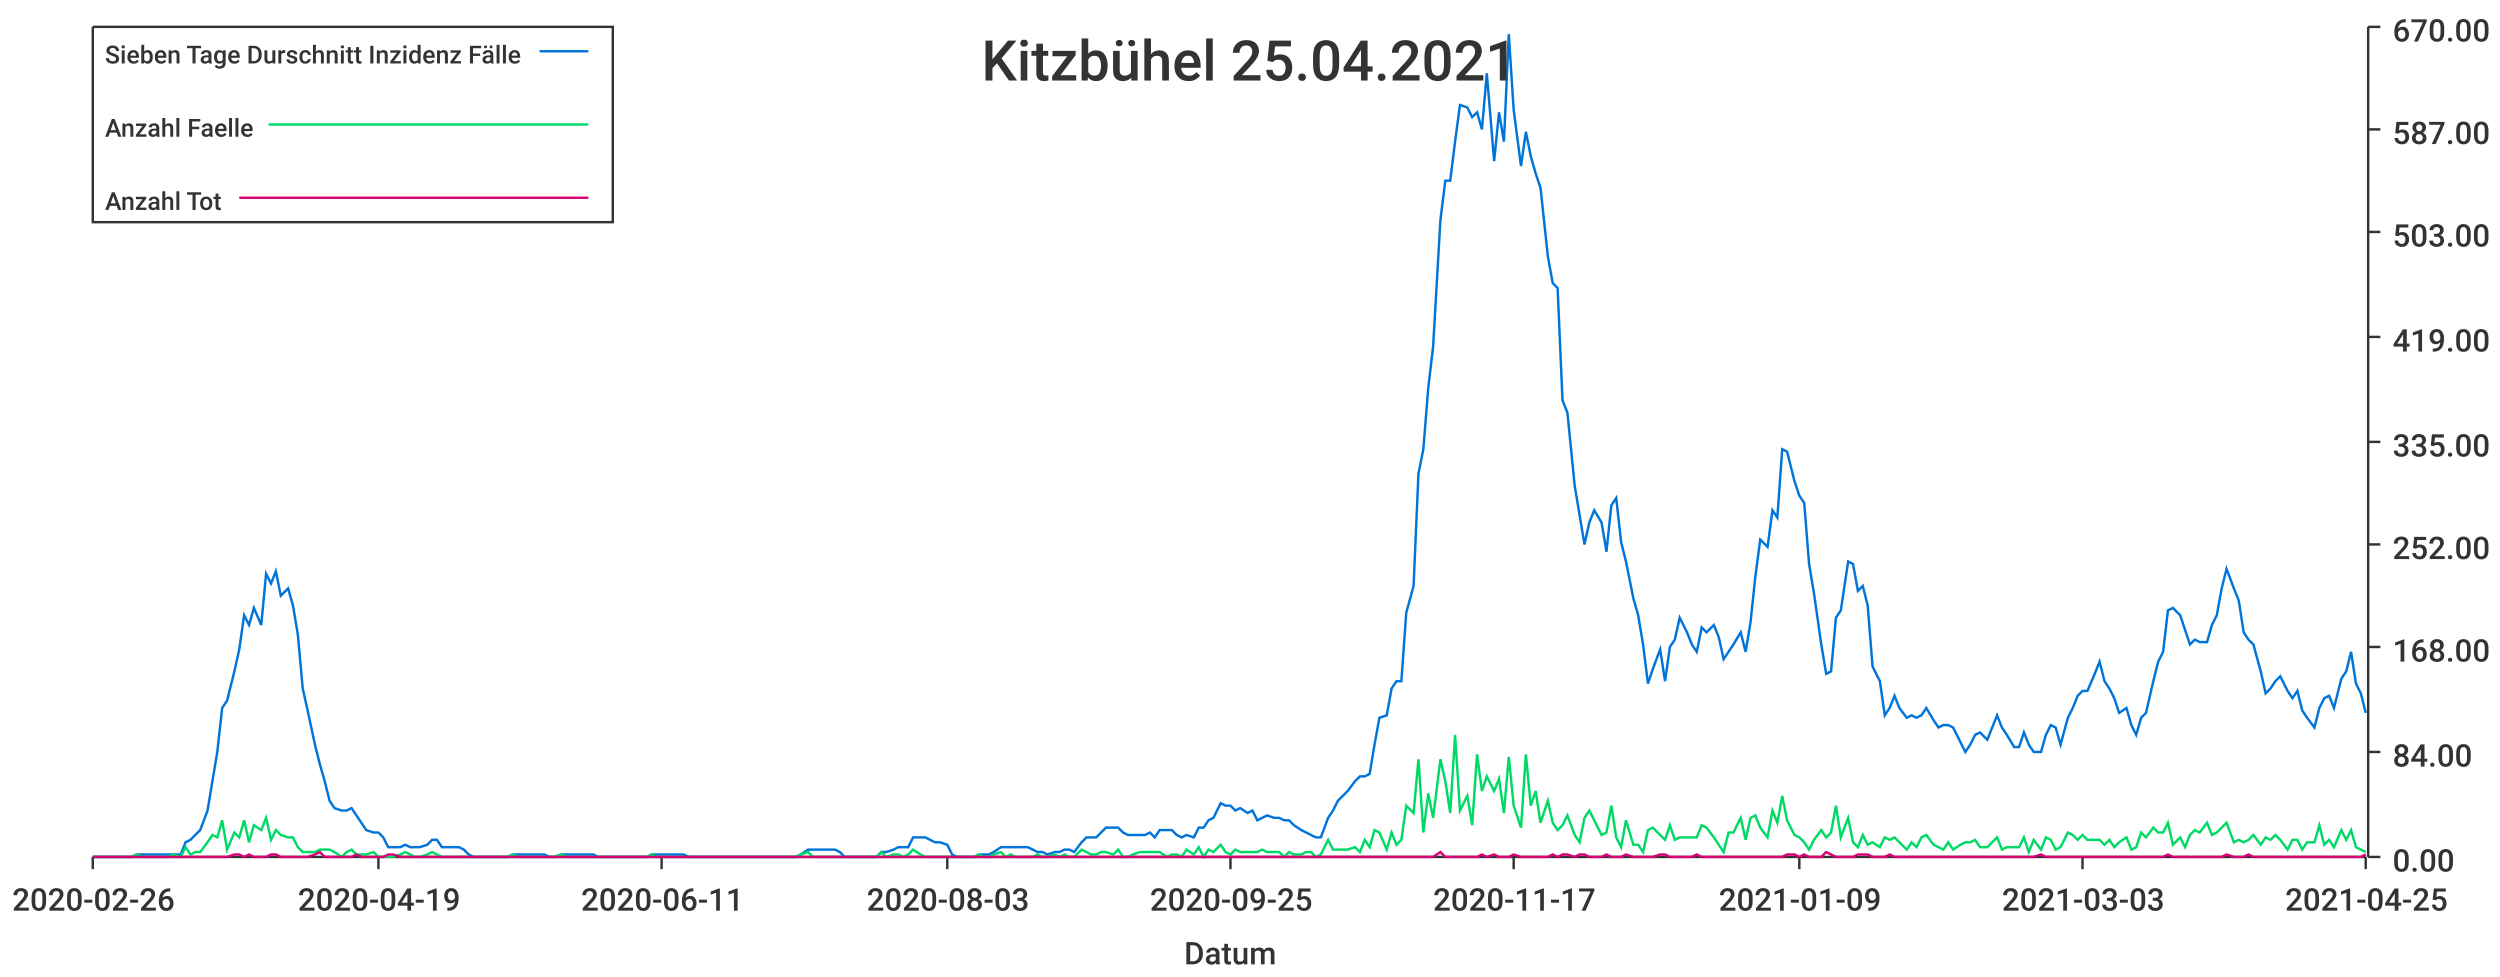
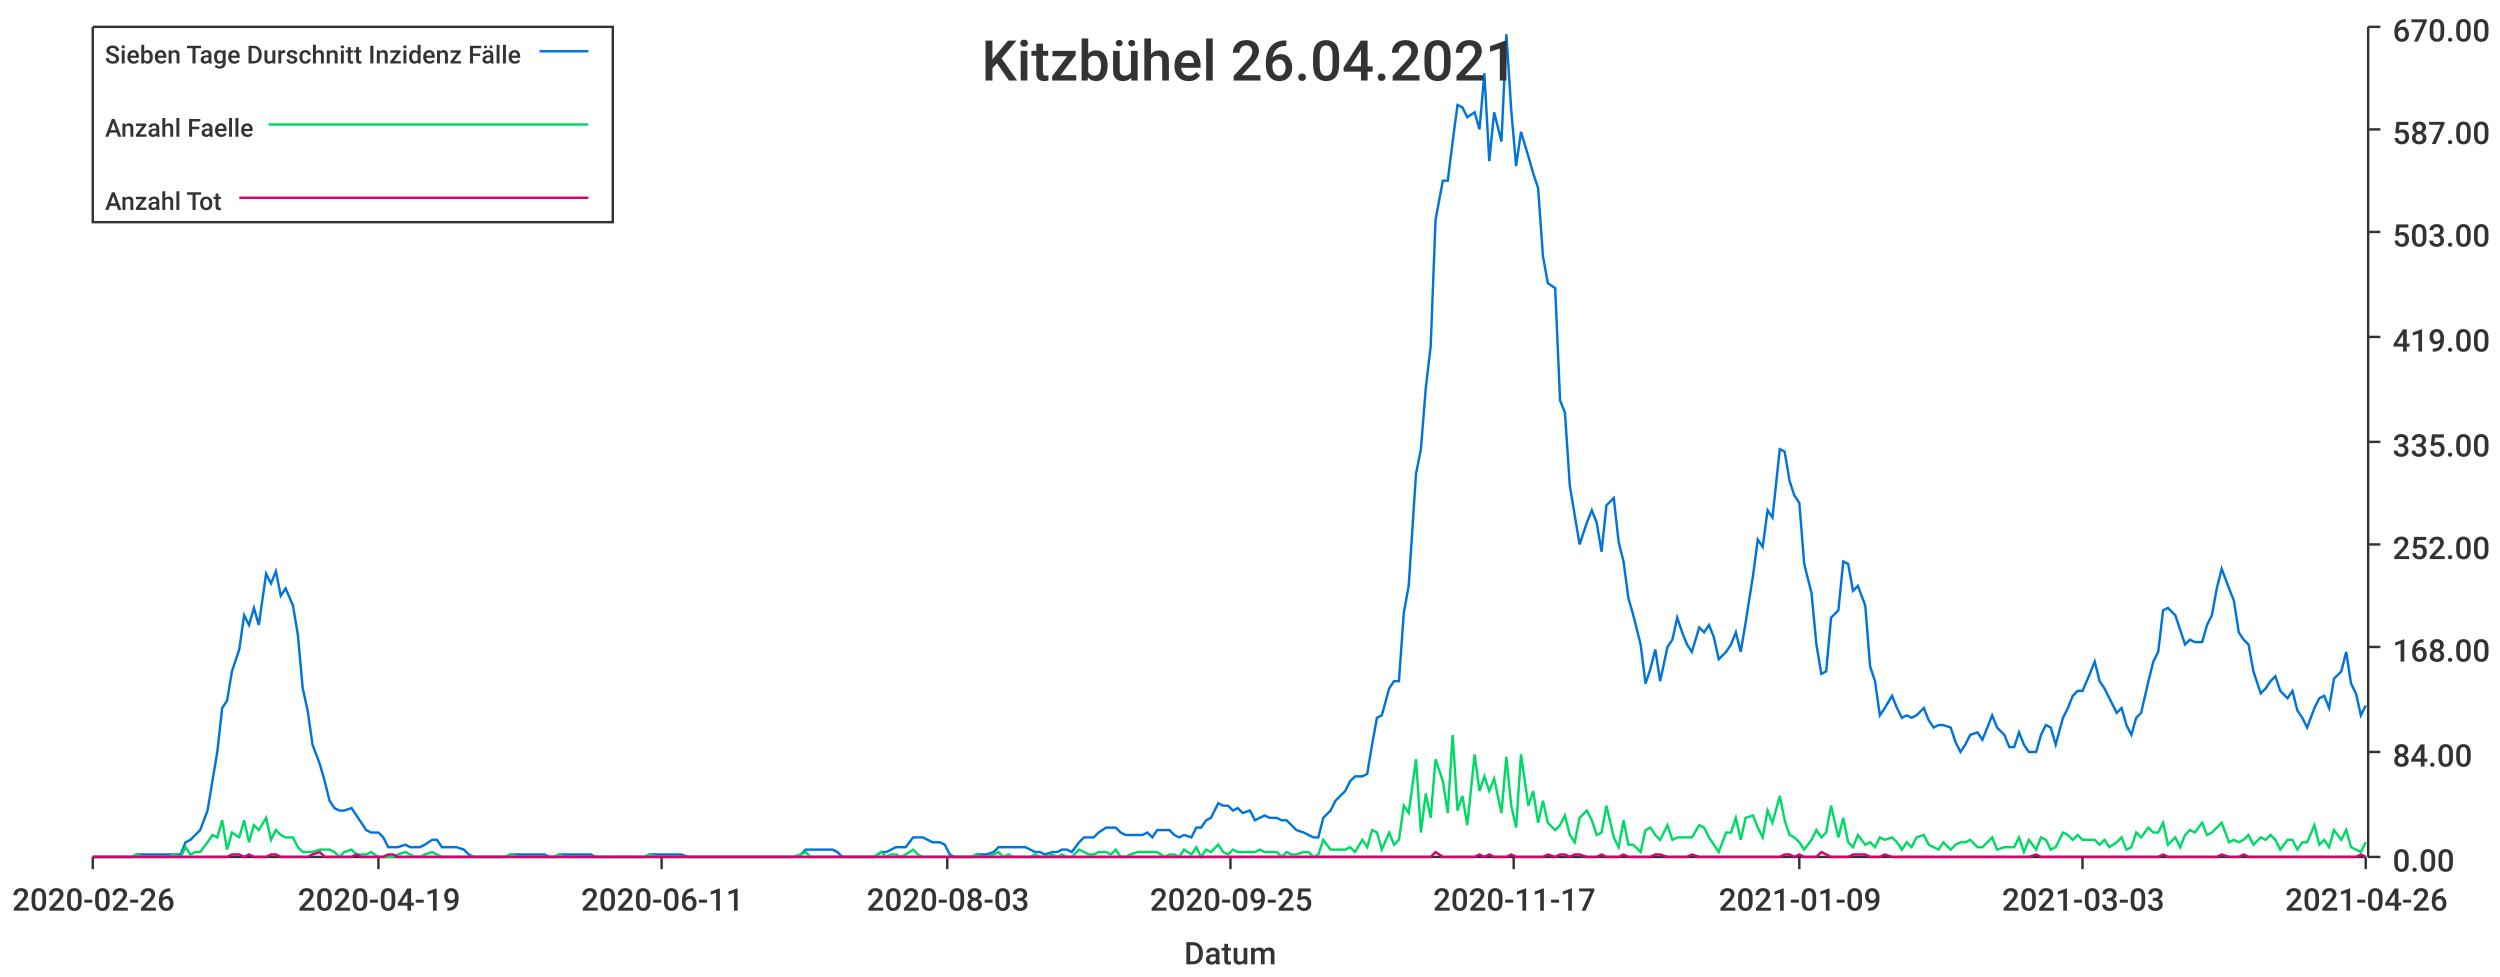
<svg xmlns="http://www.w3.org/2000/svg" width="1024" height="400">\n<path d="M 0 0 L 1024 0 L 1024 400 L 0 400 L 0 0" style="stroke-width:0;stroke:rgba(255,255,255,1.0);fill:rgba(255,255,255,1.0)" />
  <path d="M 38 11 L 969 11 L 969 351 L 38 351 L 38 11" style="stroke-width:0;stroke:rgba(255,255,255,1.0);fill:rgba(255,255,255,1.0)" />
  <path d="M 38 351 L 969 351" style="stroke-width:1;stroke:rgba(51,51,51,1.0);fill:none" />
  <path d="M 38 351 L 38 356" style="stroke-width:1;stroke:rgba(51,51,51,1.0);fill:none" />
  <text x="5" y="373" style="stroke-width:0;stroke:none;fill:rgba(51,51,51,1.0);font-size:12.8px;font-family:'Roboto Medium',sans-serif">2020-02-26</text>
  <path d="M 155 351 L 155 356" style="stroke-width:1;stroke:rgba(51,51,51,1.0);fill:none" />
  <text x="122" y="373" style="stroke-width:0;stroke:none;fill:rgba(51,51,51,1.0);font-size:12.8px;font-family:'Roboto Medium',sans-serif">2020-04-19</text>
  <path d="M 271 351 L 271 356" style="stroke-width:1;stroke:rgba(51,51,51,1.0);fill:none" />
  <text x="238" y="373" style="stroke-width:0;stroke:none;fill:rgba(51,51,51,1.0);font-size:12.8px;font-family:'Roboto Medium',sans-serif">2020-06-11</text>
  <path d="M 388 351 L 388 356" style="stroke-width:1;stroke:rgba(51,51,51,1.0);fill:none" />
  <text x="355" y="373" style="stroke-width:0;stroke:none;fill:rgba(51,51,51,1.0);font-size:12.8px;font-family:'Roboto Medium',sans-serif">2020-08-03</text>
  <path d="M 504 351 L 504 356" style="stroke-width:1;stroke:rgba(51,51,51,1.0);fill:none" />
  <text x="471" y="373" style="stroke-width:0;stroke:none;fill:rgba(51,51,51,1.0);font-size:12.8px;font-family:'Roboto Medium',sans-serif">2020-09-25</text>
  <path d="M 620 351 L 620 356" style="stroke-width:1;stroke:rgba(51,51,51,1.0);fill:none" />
  <text x="587" y="373" style="stroke-width:0;stroke:none;fill:rgba(51,51,51,1.0);font-size:12.8px;font-family:'Roboto Medium',sans-serif">2020-11-17</text>
  <path d="M 737 351 L 737 356" style="stroke-width:1;stroke:rgba(51,51,51,1.0);fill:none" />
  <text x="704" y="373" style="stroke-width:0;stroke:none;fill:rgba(51,51,51,1.0);font-size:12.8px;font-family:'Roboto Medium',sans-serif">2021-01-09</text>
  <path d="M 853 351 L 853 356" style="stroke-width:1;stroke:rgba(51,51,51,1.0);fill:none" />
  <text x="820" y="373" style="stroke-width:0;stroke:none;fill:rgba(51,51,51,1.0);font-size:12.8px;font-family:'Roboto Medium',sans-serif">2021-03-03</text>
  <path d="M 969 351 L 969 356" style="stroke-width:1;stroke:rgba(51,51,51,1.0);fill:none" />
-   <text x="936" y="373" style="stroke-width:0;stroke:none;fill:rgba(51,51,51,1.0);font-size:12.8px;font-family:'Roboto Medium',sans-serif">2021-04-25</text>
+   <text x="936" y="373" style="stroke-width:0;stroke:none;fill:rgba(51,51,51,1.0);font-size:12.8px;font-family:'Roboto Medium',sans-serif">2021-04-26</text>
  <text x="485" y="395" style="stroke-width:0;stroke:none;fill:rgba(51,51,51,1.0);font-size:12.8px;font-family:'Roboto Medium',sans-serif">Datum</text>
  <path d="M 970 351 L 970 11" style="stroke-width:1;stroke:rgba(51,51,51,1.0);fill:none" />
  <path d="M 970 351 L 975 351" style="stroke-width:1;stroke:rgba(51,51,51,1.0);fill:none" />
  <text x="980" y="357" style="stroke-width:0;stroke:none;fill:rgba(51,51,51,1.0);font-size:12.8px;font-family:'Roboto Medium',sans-serif">0.00</text>
  <path d="M 970 308 L 975 308" style="stroke-width:1;stroke:rgba(51,51,51,1.0);fill:none" />
  <text x="980" y="314" style="stroke-width:0;stroke:none;fill:rgba(51,51,51,1.0);font-size:12.8px;font-family:'Roboto Medium',sans-serif">84.00</text>
  <path d="M 970 265 L 975 265" style="stroke-width:1;stroke:rgba(51,51,51,1.0);fill:none" />
  <text x="980" y="271" style="stroke-width:0;stroke:none;fill:rgba(51,51,51,1.0);font-size:12.8px;font-family:'Roboto Medium',sans-serif">168.00</text>
  <path d="M 970 223 L 975 223" style="stroke-width:1;stroke:rgba(51,51,51,1.0);fill:none" />
  <text x="980" y="229" style="stroke-width:0;stroke:none;fill:rgba(51,51,51,1.0);font-size:12.8px;font-family:'Roboto Medium',sans-serif">252.00</text>
  <path d="M 970 181 L 975 181" style="stroke-width:1;stroke:rgba(51,51,51,1.0);fill:none" />
  <text x="980" y="187" style="stroke-width:0;stroke:none;fill:rgba(51,51,51,1.0);font-size:12.8px;font-family:'Roboto Medium',sans-serif">335.00</text>
  <path d="M 970 138 L 975 138" style="stroke-width:1;stroke:rgba(51,51,51,1.0);fill:none" />
  <text x="980" y="144" style="stroke-width:0;stroke:none;fill:rgba(51,51,51,1.0);font-size:12.8px;font-family:'Roboto Medium',sans-serif">419.00</text>
  <path d="M 970 95 L 975 95" style="stroke-width:1;stroke:rgba(51,51,51,1.0);fill:none" />
  <text x="980" y="101" style="stroke-width:0;stroke:none;fill:rgba(51,51,51,1.0);font-size:12.8px;font-family:'Roboto Medium',sans-serif">503.00</text>
  <path d="M 970 53 L 975 53" style="stroke-width:1;stroke:rgba(51,51,51,1.0);fill:none" />
  <text x="980" y="59" style="stroke-width:0;stroke:none;fill:rgba(51,51,51,1.0);font-size:12.8px;font-family:'Roboto Medium',sans-serif">587.00</text>
  <path d="M 970 11 L 975 11" style="stroke-width:1;stroke:rgba(51,51,51,1.0);fill:none" />
  <text x="980" y="17" style="stroke-width:0;stroke:none;fill:rgba(51,51,51,1.0);font-size:12.8px;font-family:'Roboto Medium',sans-serif">670.00</text>
-   <path d="M 38 351 L 41 351 L 43 351 L 45 351 L 47 351 L 49 351 L 52 351 L 54 351 L 56 350 L 58 350 L 60 350 L 63 350 L 65 350 L 67 350 L 69 350 L 71 350 L 74 350 L 76 345 L 78 344 L 80 342 L 82 340 L 85 332 L 87 320 L 89 308 L 91 290 L 93 287 L 96 275 L 98 266 L 100 252 L 102 256 L 104 249 L 107 256 L 109 235 L 111 239 L 113 234 L 115 244 L 118 241 L 120 248 L 122 260 L 124 282 L 126 291 L 129 305 L 131 313 L 133 320 L 135 328 L 137 331 L 140 332 L 142 332 L 144 331 L 146 334 L 148 337 L 150 340 L 153 341 L 155 341 L 157 343 L 159 347 L 161 347 L 164 347 L 166 346 L 168 347 L 170 347 L 172 347 L 175 346 L 177 344 L 179 344 L 181 347 L 183 347 L 186 347 L 188 347 L 190 348 L 192 350 L 194 351 L 197 351 L 199 351 L 201 351 L 203 351 L 205 351 L 208 351 L 210 350 L 212 350 L 214 350 L 216 350 L 219 350 L 221 350 L 223 350 L 225 351 L 227 351 L 230 350 L 232 350 L 234 350 L 236 350 L 238 350 L 241 350 L 243 350 L 245 351 L 247 351 L 249 351 L 251 351 L 254 351 L 256 351 L 258 351 L 260 351 L 262 351 L 265 351 L 267 350 L 269 350 L 271 350 L 273 350 L 276 350 L 278 350 L 280 350 L 282 351 L 284 351 L 287 351 L 289 351 L 291 351 L 293 351 L 295 351 L 298 351 L 300 351 L 302 351 L 304 351 L 306 351 L 309 351 L 311 351 L 313 351 L 315 351 L 317 351 L 320 351 L 322 351 L 324 351 L 326 351 L 328 350 L 331 348 L 333 348 L 335 348 L 337 348 L 339 348 L 342 348 L 344 349 L 346 351 L 348 351 L 350 351 L 352 351 L 355 351 L 357 351 L 359 351 L 361 349 L 363 349 L 366 348 L 368 347 L 370 347 L 372 347 L 374 343 L 377 343 L 379 343 L 381 344 L 383 345 L 385 345 L 388 346 L 390 350 L 392 351 L 394 351 L 396 351 L 399 351 L 401 350 L 403 350 L 405 350 L 407 349 L 410 347 L 412 347 L 414 347 L 416 347 L 418 347 L 421 347 L 423 348 L 425 349 L 427 349 L 429 350 L 432 349 L 434 349 L 436 348 L 438 348 L 440 349 L 443 345 L 445 343 L 447 343 L 449 343 L 451 341 L 453 339 L 456 339 L 458 339 L 460 341 L 462 342 L 464 342 L 467 342 L 469 342 L 471 341 L 473 343 L 475 340 L 478 340 L 480 340 L 482 342 L 484 343 L 486 342 L 489 343 L 491 339 L 493 339 L 495 336 L 497 335 L 500 329 L 502 330 L 504 330 L 506 332 L 508 331 L 511 333 L 513 332 L 515 336 L 517 335 L 519 334 L 522 335 L 524 335 L 526 336 L 528 336 L 530 338 L 533 340 L 535 341 L 537 342 L 539 343 L 541 343 L 544 335 L 546 332 L 548 328 L 550 326 L 552 324 L 555 320 L 557 318 L 559 318 L 561 317 L 563 305 L 565 294 L 568 293 L 570 282 L 572 279 L 574 279 L 576 251 L 579 240 L 581 194 L 583 184 L 585 159 L 587 142 L 590 90 L 592 74 L 594 74 L 596 58 L 598 43 L 601 44 L 603 48 L 605 46 L 607 53 L 609 30 L 612 66 L 614 46 L 616 58 L 618 14 L 620 45 L 623 68 L 625 54 L 627 64 L 629 71 L 631 77 L 634 105 L 636 116 L 638 118 L 640 164 L 642 169 L 645 199 L 647 211 L 649 223 L 651 214 L 653 209 L 656 214 L 658 226 L 660 207 L 662 204 L 664 222 L 666 230 L 669 245 L 671 252 L 673 264 L 675 280 L 677 274 L 680 266 L 682 279 L 684 265 L 686 262 L 688 253 L 691 259 L 693 264 L 695 267 L 697 257 L 699 259 L 702 256 L 704 261 L 706 270 L 708 267 L 710 264 L 713 259 L 715 267 L 717 255 L 719 236 L 721 221 L 724 224 L 726 209 L 728 212 L 730 184 L 732 185 L 735 197 L 737 203 L 739 206 L 741 231 L 743 243 L 746 264 L 748 276 L 750 275 L 752 253 L 754 250 L 757 230 L 759 231 L 761 242 L 763 240 L 765 248 L 767 273 L 770 279 L 772 293 L 774 290 L 776 285 L 778 290 L 781 294 L 783 293 L 785 294 L 787 293 L 789 290 L 792 295 L 794 298 L 796 297 L 798 297 L 800 298 L 803 304 L 805 308 L 807 305 L 809 301 L 811 300 L 814 303 L 816 298 L 818 293 L 820 298 L 822 301 L 825 306 L 827 306 L 829 300 L 831 305 L 833 308 L 836 308 L 838 301 L 840 297 L 842 298 L 844 305 L 847 294 L 849 290 L 851 285 L 853 283 L 855 283 L 858 276 L 860 271 L 862 279 L 864 282 L 866 286 L 868 292 L 871 290 L 873 297 L 875 301 L 877 294 L 879 292 L 882 279 L 884 271 L 886 267 L 888 250 L 890 249 L 893 252 L 895 258 L 897 264 L 899 262 L 901 263 L 904 263 L 906 256 L 908 252 L 910 241 L 912 233 L 915 241 L 917 246 L 919 259 L 921 262 L 923 264 L 926 275 L 928 284 L 930 282 L 932 279 L 934 277 L 937 283 L 939 286 L 941 283 L 943 291 L 945 294 L 948 298 L 950 290 L 952 286 L 954 285 L 956 290 L 959 278 L 961 275 L 963 267 L 965 280 L 967 284 L 969 292" style="stroke-width:1;stroke:rgba(0,116,217,1.0);fill:none" />
-   <path d="M 38 351 L 41 351 L 43 351 L 45 351 L 47 351 L 49 351 L 52 351 L 54 351 L 56 350 L 58 351 L 60 351 L 63 351 L 65 351 L 67 351 L 69 351 L 71 350 L 74 351 L 76 347 L 78 350 L 80 349 L 82 349 L 85 345 L 87 342 L 89 343 L 91 336 L 93 348 L 96 341 L 98 343 L 100 336 L 102 345 L 104 338 L 107 340 L 109 335 L 111 344 L 113 340 L 115 342 L 118 343 L 120 343 L 122 347 L 124 349 L 126 349 L 129 349 L 131 348 L 133 348 L 135 348 L 137 349 L 140 351 L 142 349 L 144 348 L 146 350 L 148 350 L 150 350 L 153 349 L 155 351 L 157 351 L 159 351 L 161 351 L 164 350 L 166 349 L 168 350 L 170 351 L 172 351 L 175 350 L 177 349 L 179 350 L 181 351 L 183 351 L 186 351 L 188 351 L 190 351 L 192 351 L 194 351 L 197 351 L 199 351 L 201 351 L 203 351 L 205 351 L 208 351 L 210 350 L 212 351 L 214 351 L 216 351 L 219 351 L 221 351 L 223 351 L 225 351 L 227 351 L 230 350 L 232 351 L 234 351 L 236 351 L 238 351 L 241 351 L 243 351 L 245 351 L 247 351 L 249 351 L 251 351 L 254 351 L 256 351 L 258 351 L 260 351 L 262 351 L 265 351 L 267 350 L 269 351 L 271 351 L 273 351 L 276 351 L 278 351 L 280 351 L 282 351 L 284 351 L 287 351 L 289 351 L 291 351 L 293 351 L 295 351 L 298 351 L 300 351 L 302 351 L 304 351 L 306 351 L 309 351 L 311 351 L 313 351 L 315 351 L 317 351 L 320 351 L 322 351 L 324 351 L 326 351 L 328 350 L 331 349 L 333 351 L 335 351 L 337 351 L 339 351 L 342 351 L 344 351 L 346 351 L 348 351 L 350 351 L 352 351 L 355 351 L 357 351 L 359 351 L 361 349 L 363 351 L 366 350 L 368 350 L 370 351 L 372 350 L 374 348 L 377 350 L 379 351 L 381 351 L 383 351 L 385 351 L 388 351 L 390 351 L 392 351 L 394 351 L 396 351 L 399 351 L 401 350 L 403 351 L 405 351 L 407 350 L 410 349 L 412 351 L 414 350 L 416 351 L 418 351 L 421 351 L 423 351 L 425 350 L 427 351 L 429 351 L 432 350 L 434 351 L 436 350 L 438 351 L 440 351 L 443 348 L 445 349 L 447 350 L 449 350 L 451 349 L 453 349 L 456 350 L 458 348 L 460 351 L 462 351 L 464 350 L 467 349 L 469 349 L 471 349 L 473 349 L 475 349 L 478 351 L 480 350 L 482 350 L 484 351 L 486 348 L 489 350 L 491 347 L 493 351 L 495 348 L 497 349 L 500 346 L 502 349 L 504 350 L 506 348 L 508 349 L 511 349 L 513 349 L 515 349 L 517 348 L 519 349 L 522 349 L 524 349 L 526 351 L 528 349 L 530 350 L 533 350 L 535 349 L 537 349 L 539 351 L 541 350 L 544 344 L 546 348 L 548 348 L 550 348 L 552 348 L 555 347 L 557 349 L 559 344 L 561 347 L 563 340 L 565 341 L 568 348 L 570 341 L 572 346 L 574 344 L 576 330 L 579 333 L 581 311 L 583 341 L 585 325 L 587 335 L 590 311 L 592 320 L 594 333 L 596 301 L 598 332 L 601 326 L 603 338 L 605 309 L 607 324 L 609 318 L 612 324 L 614 319 L 616 333 L 618 310 L 620 330 L 623 339 L 625 309 L 627 330 L 629 324 L 631 337 L 634 328 L 636 337 L 638 340 L 640 338 L 642 334 L 645 342 L 647 345 L 649 335 L 651 332 L 653 336 L 656 342 L 658 341 L 660 330 L 662 343 L 664 347 L 666 336 L 669 346 L 671 346 L 673 349 L 675 340 L 677 339 L 680 342 L 682 344 L 684 338 L 686 344 L 688 343 L 691 343 L 693 343 L 695 343 L 697 338 L 699 339 L 702 343 L 704 346 L 706 349 L 708 341 L 710 341 L 713 335 L 715 344 L 717 335 L 719 334 L 721 339 L 724 343 L 726 332 L 728 337 L 730 326 L 732 336 L 735 342 L 737 343 L 739 345 L 741 348 L 743 344 L 746 340 L 748 343 L 750 341 L 752 330 L 754 343 L 757 335 L 759 345 L 761 347 L 763 342 L 765 346 L 767 345 L 770 347 L 772 343 L 774 344 L 776 343 L 778 345 L 781 348 L 783 345 L 785 347 L 787 343 L 789 342 L 792 346 L 794 347 L 796 348 L 798 345 L 800 348 L 803 346 L 805 345 L 807 345 L 809 344 L 811 347 L 814 347 L 816 345 L 818 343 L 820 348 L 822 347 L 825 347 L 827 347 L 829 343 L 831 349 L 833 344 L 836 348 L 838 343 L 840 344 L 842 348 L 844 347 L 847 341 L 849 342 L 851 344 L 853 342 L 855 344 L 858 344 L 860 344 L 862 346 L 864 344 L 866 347 L 868 345 L 871 343 L 873 348 L 875 347 L 877 341 L 879 343 L 882 339 L 884 341 L 886 341 L 888 337 L 890 346 L 893 343 L 895 347 L 897 342 L 899 340 L 901 341 L 904 337 L 906 342 L 908 341 L 910 339 L 912 337 L 915 345 L 917 344 L 919 345 L 921 344 L 923 342 L 926 346 L 928 343 L 930 344 L 932 342 L 934 344 L 937 348 L 939 344 L 941 344 L 943 348 L 945 345 L 948 345 L 950 338 L 952 346 L 954 344 L 956 347 L 959 340 L 961 344 L 963 340 L 965 347 L 967 348 L 969 349" style="stroke-width:1;stroke:rgba(0,217,101,1.0);fill:none" />
-   <path d="M 38 351 L 41 351 L 43 351 L 45 351 L 47 351 L 49 351 L 52 351 L 54 351 L 56 351 L 58 351 L 60 351 L 63 351 L 65 351 L 67 351 L 69 351 L 71 351 L 74 351 L 76 351 L 78 351 L 80 351 L 82 351 L 85 351 L 87 351 L 89 351 L 91 351 L 93 351 L 96 350 L 98 350 L 100 351 L 102 350 L 104 351 L 107 351 L 109 351 L 111 350 L 113 350 L 115 351 L 118 351 L 120 351 L 122 351 L 124 351 L 126 351 L 129 350 L 131 349 L 133 351 L 135 351 L 137 351 L 140 351 L 142 351 L 144 351 L 146 350 L 148 351 L 150 351 L 153 351 L 155 351 L 157 351 L 159 350 L 161 350 L 164 351 L 166 351 L 168 351 L 170 351 L 172 351 L 175 351 L 177 351 L 179 351 L 181 351 L 183 351 L 186 351 L 188 351 L 190 351 L 192 351 L 194 351 L 197 351 L 199 351 L 201 351 L 203 351 L 205 351 L 208 351 L 210 351 L 212 351 L 214 351 L 216 351 L 219 351 L 221 351 L 223 351 L 225 351 L 227 351 L 230 351 L 232 351 L 234 351 L 236 351 L 238 351 L 241 351 L 243 351 L 245 351 L 247 351 L 249 351 L 251 351 L 254 351 L 256 351 L 258 351 L 260 351 L 262 351 L 265 351 L 267 351 L 269 351 L 271 351 L 273 351 L 276 351 L 278 351 L 280 351 L 282 351 L 284 351 L 287 351 L 289 351 L 291 351 L 293 351 L 295 351 L 298 351 L 300 351 L 302 351 L 304 351 L 306 351 L 309 351 L 311 351 L 313 351 L 315 351 L 317 351 L 320 351 L 322 351 L 324 351 L 326 351 L 328 351 L 331 351 L 333 351 L 335 351 L 337 351 L 339 351 L 342 351 L 344 351 L 346 351 L 348 351 L 350 351 L 352 351 L 355 351 L 357 351 L 359 351 L 361 351 L 363 351 L 366 351 L 368 351 L 370 351 L 372 351 L 374 351 L 377 351 L 379 351 L 381 351 L 383 351 L 385 351 L 388 351 L 390 351 L 392 351 L 394 351 L 396 351 L 399 351 L 401 351 L 403 351 L 405 351 L 407 351 L 410 351 L 412 351 L 414 351 L 416 351 L 418 351 L 421 351 L 423 351 L 425 351 L 427 351 L 429 351 L 432 351 L 434 351 L 436 351 L 438 351 L 440 351 L 443 351 L 445 351 L 447 351 L 449 351 L 451 351 L 453 351 L 456 351 L 458 351 L 460 351 L 462 351 L 464 351 L 467 351 L 469 351 L 471 351 L 473 351 L 475 351 L 478 351 L 480 351 L 482 351 L 484 351 L 486 351 L 489 351 L 491 351 L 493 351 L 495 351 L 497 351 L 500 351 L 502 351 L 504 351 L 506 351 L 508 351 L 511 351 L 513 351 L 515 351 L 517 351 L 519 351 L 522 351 L 524 351 L 526 351 L 528 351 L 530 351 L 533 351 L 535 351 L 537 351 L 539 351 L 541 351 L 544 351 L 546 351 L 548 351 L 550 351 L 552 351 L 555 351 L 557 351 L 559 351 L 561 351 L 563 351 L 565 351 L 568 351 L 570 351 L 572 351 L 574 351 L 576 351 L 579 351 L 581 351 L 583 351 L 585 351 L 587 351 L 590 349 L 592 351 L 594 351 L 596 351 L 598 351 L 601 351 L 603 351 L 605 351 L 607 350 L 609 351 L 612 350 L 614 351 L 616 351 L 618 351 L 620 350 L 623 351 L 625 351 L 627 351 L 629 351 L 631 351 L 634 351 L 636 350 L 638 351 L 640 350 L 642 350 L 645 351 L 647 350 L 649 350 L 651 351 L 653 351 L 656 351 L 658 350 L 660 351 L 662 351 L 664 351 L 666 350 L 669 351 L 671 351 L 673 351 L 675 351 L 677 351 L 680 350 L 682 350 L 684 351 L 686 351 L 688 351 L 691 351 L 693 351 L 695 350 L 697 351 L 699 351 L 702 351 L 704 351 L 706 351 L 708 351 L 710 351 L 713 351 L 715 351 L 717 351 L 719 351 L 721 351 L 724 351 L 726 351 L 728 351 L 730 351 L 732 350 L 735 350 L 737 351 L 739 350 L 741 351 L 743 351 L 746 351 L 748 349 L 750 350 L 752 351 L 754 351 L 757 351 L 759 351 L 761 350 L 763 350 L 765 350 L 767 351 L 770 351 L 772 351 L 774 350 L 776 351 L 778 351 L 781 351 L 783 351 L 785 351 L 787 351 L 789 351 L 792 351 L 794 351 L 796 351 L 798 351 L 800 351 L 803 351 L 805 351 L 807 351 L 809 351 L 811 351 L 814 351 L 816 351 L 818 351 L 820 351 L 822 351 L 825 351 L 827 351 L 829 351 L 831 351 L 833 351 L 836 350 L 838 351 L 840 351 L 842 351 L 844 351 L 847 351 L 849 351 L 851 351 L 853 351 L 855 351 L 858 351 L 860 351 L 862 351 L 864 351 L 866 351 L 868 351 L 871 351 L 873 351 L 875 351 L 877 351 L 879 351 L 882 351 L 884 351 L 886 351 L 888 350 L 890 351 L 893 351 L 895 351 L 897 351 L 899 351 L 901 351 L 904 351 L 906 351 L 908 351 L 910 351 L 912 350 L 915 351 L 917 351 L 919 351 L 921 350 L 923 351 L 926 351 L 928 351 L 930 351 L 932 351 L 934 351 L 937 351 L 939 351 L 941 351 L 943 351 L 945 351 L 948 351 L 950 351 L 952 351 L 954 351 L 956 351 L 959 351 L 961 351 L 963 351 L 965 351 L 967 351 L 969 350" style="stroke-width:1;stroke:rgba(217,0,116,1.0);fill:none" />
-   <text x="402" y="33" style="stroke-width:0;stroke:none;fill:rgba(51,51,51,1.0);font-size:23.0px;font-family:'Roboto Medium',sans-serif">Kitzbühel 25.04.2021</text>
+   <path d="M 38 351 L 41 351 L 43 351 L 45 351 L 47 351 L 49 351 L 52 351 L 54 351 L 56 350 L 58 350 L 60 350 L 63 350 L 65 350 L 67 350 L 69 350 L 71 350 L 74 350 L 76 345 L 78 344 L 80 342 L 82 340 L 85 332 L 87 320 L 89 308 L 91 290 L 93 287 L 95 275 L 98 266 L 100 252 L 102 256 L 104 249 L 106 256 L 109 235 L 111 239 L 113 234 L 115 244 L 117 241 L 120 248 L 122 260 L 124 282 L 126 291 L 128 305 L 131 313 L 133 320 L 135 328 L 137 331 L 139 332 L 141 332 L 144 331 L 146 334 L 148 337 L 150 340 L 152 341 L 155 341 L 157 343 L 159 347 L 161 347 L 163 347 L 166 346 L 168 347 L 170 347 L 172 347 L 174 346 L 177 344 L 179 344 L 181 347 L 183 347 L 185 347 L 187 347 L 190 348 L 192 350 L 194 351 L 196 351 L 198 351 L 201 351 L 203 351 L 205 351 L 207 351 L 209 350 L 212 350 L 214 350 L 216 350 L 218 350 L 220 350 L 223 350 L 225 351 L 227 351 L 229 350 L 231 350 L 233 350 L 236 350 L 238 350 L 240 350 L 242 350 L 244 351 L 247 351 L 249 351 L 251 351 L 253 351 L 255 351 L 258 351 L 260 351 L 262 351 L 264 351 L 266 350 L 269 350 L 271 350 L 273 350 L 275 350 L 277 350 L 279 350 L 282 351 L 284 351 L 286 351 L 288 351 L 290 351 L 293 351 L 295 351 L 297 351 L 299 351 L 301 351 L 304 351 L 306 351 L 308 351 L 310 351 L 312 351 L 315 351 L 317 351 L 319 351 L 321 351 L 323 351 L 325 351 L 328 350 L 330 348 L 332 348 L 334 348 L 336 348 L 339 348 L 341 348 L 343 349 L 345 351 L 347 351 L 350 351 L 352 351 L 354 351 L 356 351 L 358 351 L 361 349 L 363 349 L 365 348 L 367 347 L 369 347 L 371 347 L 374 343 L 376 343 L 378 343 L 380 344 L 382 345 L 385 345 L 387 346 L 389 350 L 391 351 L 393 351 L 396 351 L 398 351 L 400 350 L 402 350 L 404 350 L 407 349 L 409 347 L 411 347 L 413 347 L 415 347 L 417 347 L 420 347 L 422 348 L 424 349 L 426 349 L 428 350 L 431 349 L 433 349 L 435 348 L 437 348 L 439 349 L 442 345 L 444 343 L 446 343 L 448 343 L 450 341 L 453 339 L 455 339 L 457 339 L 459 341 L 461 342 L 463 342 L 466 342 L 468 342 L 470 341 L 472 343 L 474 340 L 477 340 L 479 340 L 481 342 L 483 343 L 485 342 L 488 343 L 490 339 L 492 339 L 494 336 L 496 335 L 499 329 L 501 330 L 503 330 L 505 332 L 507 331 L 509 333 L 512 332 L 514 336 L 516 335 L 518 334 L 520 335 L 523 335 L 525 336 L 527 336 L 529 338 L 531 340 L 534 341 L 536 342 L 538 343 L 540 343 L 542 335 L 545 332 L 547 328 L 549 326 L 551 324 L 553 320 L 555 318 L 558 318 L 560 317 L 562 305 L 564 294 L 566 293 L 569 282 L 571 279 L 573 279 L 575 251 L 577 240 L 580 194 L 582 184 L 584 159 L 586 142 L 588 90 L 591 74 L 593 74 L 595 58 L 597 43 L 599 44 L 601 48 L 604 46 L 606 53 L 608 30 L 610 66 L 612 46 L 615 58 L 617 14 L 619 45 L 621 68 L 623 54 L 626 64 L 628 71 L 630 77 L 632 105 L 634 116 L 637 118 L 639 164 L 641 169 L 643 199 L 645 211 L 647 223 L 650 214 L 652 209 L 654 214 L 656 226 L 658 207 L 661 204 L 663 222 L 665 230 L 667 245 L 669 252 L 672 264 L 674 280 L 676 274 L 678 266 L 680 279 L 683 265 L 685 262 L 687 253 L 689 259 L 691 264 L 693 267 L 696 257 L 698 259 L 700 256 L 702 261 L 704 270 L 707 267 L 709 264 L 711 259 L 713 267 L 715 255 L 718 236 L 720 221 L 722 224 L 724 209 L 726 212 L 729 184 L 731 185 L 733 197 L 735 203 L 737 206 L 739 231 L 742 243 L 744 264 L 746 276 L 748 275 L 750 253 L 753 250 L 755 230 L 757 231 L 759 242 L 761 240 L 764 248 L 766 273 L 768 279 L 770 293 L 772 290 L 775 285 L 777 290 L 779 294 L 781 293 L 783 294 L 785 293 L 788 290 L 790 295 L 792 298 L 794 297 L 796 297 L 799 298 L 801 304 L 803 308 L 805 305 L 807 301 L 810 300 L 812 303 L 814 298 L 816 293 L 818 298 L 821 301 L 823 306 L 825 306 L 827 300 L 829 305 L 831 308 L 834 308 L 836 301 L 838 297 L 840 298 L 842 305 L 845 294 L 847 290 L 849 285 L 851 283 L 853 283 L 856 276 L 858 271 L 860 279 L 862 282 L 864 286 L 867 292 L 869 290 L 871 297 L 873 301 L 875 294 L 877 292 L 880 279 L 882 271 L 884 267 L 886 250 L 888 249 L 891 252 L 893 258 L 895 264 L 897 262 L 899 263 L 902 263 L 904 256 L 906 252 L 908 241 L 910 233 L 913 241 L 915 246 L 917 259 L 919 262 L 921 264 L 923 275 L 926 284 L 928 282 L 930 279 L 932 277 L 934 283 L 937 286 L 939 283 L 941 291 L 943 294 L 945 298 L 948 290 L 950 286 L 952 285 L 954 290 L 956 278 L 959 275 L 961 267 L 963 280 L 965 284 L 967 293 L 969 289" style="stroke-width:1;stroke:rgba(0,116,217,1.0);fill:none" />
+   <path d="M 38 351 L 41 351 L 43 351 L 45 351 L 47 351 L 49 351 L 52 351 L 54 351 L 56 350 L 58 351 L 60 351 L 63 351 L 65 351 L 67 351 L 69 351 L 71 350 L 74 351 L 76 347 L 78 350 L 80 349 L 82 349 L 85 345 L 87 342 L 89 343 L 91 336 L 93 348 L 95 341 L 98 343 L 100 336 L 102 345 L 104 338 L 106 340 L 109 335 L 111 344 L 113 340 L 115 342 L 117 343 L 120 343 L 122 347 L 124 349 L 126 349 L 128 349 L 131 348 L 133 348 L 135 348 L 137 349 L 139 351 L 141 349 L 144 348 L 146 350 L 148 350 L 150 350 L 152 349 L 155 351 L 157 351 L 159 351 L 161 351 L 163 350 L 166 349 L 168 350 L 170 351 L 172 351 L 174 350 L 177 349 L 179 350 L 181 351 L 183 351 L 185 351 L 187 351 L 190 351 L 192 351 L 194 351 L 196 351 L 198 351 L 201 351 L 203 351 L 205 351 L 207 351 L 209 350 L 212 351 L 214 351 L 216 351 L 218 351 L 220 351 L 223 351 L 225 351 L 227 351 L 229 350 L 231 351 L 233 351 L 236 351 L 238 351 L 240 351 L 242 351 L 244 351 L 247 351 L 249 351 L 251 351 L 253 351 L 255 351 L 258 351 L 260 351 L 262 351 L 264 351 L 266 350 L 269 351 L 271 351 L 273 351 L 275 351 L 277 351 L 279 351 L 282 351 L 284 351 L 286 351 L 288 351 L 290 351 L 293 351 L 295 351 L 297 351 L 299 351 L 301 351 L 304 351 L 306 351 L 308 351 L 310 351 L 312 351 L 315 351 L 317 351 L 319 351 L 321 351 L 323 351 L 325 351 L 328 350 L 330 349 L 332 351 L 334 351 L 336 351 L 339 351 L 341 351 L 343 351 L 345 351 L 347 351 L 350 351 L 352 351 L 354 351 L 356 351 L 358 351 L 361 349 L 363 351 L 365 350 L 367 350 L 369 351 L 371 350 L 374 348 L 376 350 L 378 351 L 380 351 L 382 351 L 385 351 L 387 351 L 389 351 L 391 351 L 393 351 L 396 351 L 398 351 L 400 350 L 402 351 L 404 351 L 407 350 L 409 349 L 411 351 L 413 350 L 415 351 L 417 351 L 420 351 L 422 351 L 424 350 L 426 351 L 428 351 L 431 350 L 433 351 L 435 350 L 437 351 L 439 351 L 442 348 L 444 349 L 446 350 L 448 350 L 450 349 L 453 349 L 455 350 L 457 348 L 459 351 L 461 351 L 463 350 L 466 349 L 468 349 L 470 349 L 472 349 L 474 349 L 477 351 L 479 350 L 481 350 L 483 351 L 485 348 L 488 350 L 490 347 L 492 351 L 494 348 L 496 349 L 499 346 L 501 349 L 503 350 L 505 348 L 507 349 L 509 349 L 512 349 L 514 349 L 516 348 L 518 349 L 520 349 L 523 349 L 525 351 L 527 349 L 529 350 L 531 350 L 534 349 L 536 349 L 538 351 L 540 350 L 542 344 L 545 348 L 547 348 L 549 348 L 551 348 L 553 347 L 555 349 L 558 344 L 560 347 L 562 340 L 564 341 L 566 348 L 569 341 L 571 346 L 573 344 L 575 330 L 577 333 L 580 311 L 582 341 L 584 325 L 586 335 L 588 311 L 591 320 L 593 333 L 595 301 L 597 332 L 599 326 L 601 338 L 604 309 L 606 324 L 608 318 L 610 324 L 612 319 L 615 333 L 617 310 L 619 330 L 621 339 L 623 309 L 626 330 L 628 324 L 630 337 L 632 328 L 634 337 L 637 340 L 639 338 L 641 334 L 643 342 L 645 345 L 647 335 L 650 332 L 652 336 L 654 342 L 656 341 L 658 330 L 661 343 L 663 347 L 665 336 L 667 346 L 669 346 L 672 349 L 674 340 L 676 339 L 678 342 L 680 344 L 683 338 L 685 344 L 687 343 L 689 343 L 691 343 L 693 343 L 696 338 L 698 339 L 700 343 L 702 346 L 704 349 L 707 341 L 709 341 L 711 335 L 713 344 L 715 335 L 718 334 L 720 339 L 722 343 L 724 332 L 726 337 L 729 326 L 731 336 L 733 342 L 735 343 L 737 345 L 739 348 L 742 344 L 744 340 L 746 343 L 748 341 L 750 330 L 753 343 L 755 335 L 757 345 L 759 347 L 761 342 L 764 346 L 766 345 L 768 347 L 770 343 L 772 344 L 775 343 L 777 345 L 779 348 L 781 345 L 783 347 L 785 343 L 788 342 L 790 346 L 792 347 L 794 348 L 796 345 L 799 348 L 801 346 L 803 345 L 805 345 L 807 344 L 810 347 L 812 347 L 814 345 L 816 343 L 818 348 L 821 347 L 823 347 L 825 347 L 827 343 L 829 349 L 831 344 L 834 348 L 836 343 L 838 344 L 840 348 L 842 347 L 845 341 L 847 342 L 849 344 L 851 342 L 853 344 L 856 344 L 858 344 L 860 346 L 862 344 L 864 347 L 867 345 L 869 343 L 871 348 L 873 347 L 875 341 L 877 343 L 880 339 L 882 341 L 884 341 L 886 337 L 888 346 L 891 343 L 893 347 L 895 342 L 897 340 L 899 341 L 902 337 L 904 342 L 906 341 L 908 339 L 910 337 L 913 345 L 915 344 L 917 345 L 919 344 L 921 342 L 923 346 L 926 343 L 928 344 L 930 342 L 932 344 L 934 348 L 937 344 L 939 344 L 941 348 L 943 345 L 945 345 L 948 338 L 950 346 L 952 344 L 954 347 L 956 340 L 959 344 L 961 340 L 963 347 L 965 348 L 967 349 L 969 345" style="stroke-width:1;stroke:rgba(0,217,101,1.0);fill:none" />
+   <path d="M 38 351 L 41 351 L 43 351 L 45 351 L 47 351 L 49 351 L 52 351 L 54 351 L 56 351 L 58 351 L 60 351 L 63 351 L 65 351 L 67 351 L 69 351 L 71 351 L 74 351 L 76 351 L 78 351 L 80 351 L 82 351 L 85 351 L 87 351 L 89 351 L 91 351 L 93 351 L 95 350 L 98 350 L 100 351 L 102 350 L 104 351 L 106 351 L 109 351 L 111 350 L 113 350 L 115 351 L 117 351 L 120 351 L 122 351 L 124 351 L 126 351 L 128 350 L 131 349 L 133 351 L 135 351 L 137 351 L 139 351 L 141 351 L 144 351 L 146 350 L 148 351 L 150 351 L 152 351 L 155 351 L 157 351 L 159 350 L 161 350 L 163 351 L 166 351 L 168 351 L 170 351 L 172 351 L 174 351 L 177 351 L 179 351 L 181 351 L 183 351 L 185 351 L 187 351 L 190 351 L 192 351 L 194 351 L 196 351 L 198 351 L 201 351 L 203 351 L 205 351 L 207 351 L 209 351 L 212 351 L 214 351 L 216 351 L 218 351 L 220 351 L 223 351 L 225 351 L 227 351 L 229 351 L 231 351 L 233 351 L 236 351 L 238 351 L 240 351 L 242 351 L 244 351 L 247 351 L 249 351 L 251 351 L 253 351 L 255 351 L 258 351 L 260 351 L 262 351 L 264 351 L 266 351 L 269 351 L 271 351 L 273 351 L 275 351 L 277 351 L 279 351 L 282 351 L 284 351 L 286 351 L 288 351 L 290 351 L 293 351 L 295 351 L 297 351 L 299 351 L 301 351 L 304 351 L 306 351 L 308 351 L 310 351 L 312 351 L 315 351 L 317 351 L 319 351 L 321 351 L 323 351 L 325 351 L 328 351 L 330 351 L 332 351 L 334 351 L 336 351 L 339 351 L 341 351 L 343 351 L 345 351 L 347 351 L 350 351 L 352 351 L 354 351 L 356 351 L 358 351 L 361 351 L 363 351 L 365 351 L 367 351 L 369 351 L 371 351 L 374 351 L 376 351 L 378 351 L 380 351 L 382 351 L 385 351 L 387 351 L 389 351 L 391 351 L 393 351 L 396 351 L 398 351 L 400 351 L 402 351 L 404 351 L 407 351 L 409 351 L 411 351 L 413 351 L 415 351 L 417 351 L 420 351 L 422 351 L 424 351 L 426 351 L 428 351 L 431 351 L 433 351 L 435 351 L 437 351 L 439 351 L 442 351 L 444 351 L 446 351 L 448 351 L 450 351 L 453 351 L 455 351 L 457 351 L 459 351 L 461 351 L 463 351 L 466 351 L 468 351 L 470 351 L 472 351 L 474 351 L 477 351 L 479 351 L 481 351 L 483 351 L 485 351 L 488 351 L 490 351 L 492 351 L 494 351 L 496 351 L 499 351 L 501 351 L 503 351 L 505 351 L 507 351 L 509 351 L 512 351 L 514 351 L 516 351 L 518 351 L 520 351 L 523 351 L 525 351 L 527 351 L 529 351 L 531 351 L 534 351 L 536 351 L 538 351 L 540 351 L 542 351 L 545 351 L 547 351 L 549 351 L 551 351 L 553 351 L 555 351 L 558 351 L 560 351 L 562 351 L 564 351 L 566 351 L 569 351 L 571 351 L 573 351 L 575 351 L 577 351 L 580 351 L 582 351 L 584 351 L 586 351 L 588 349 L 591 351 L 593 351 L 595 351 L 597 351 L 599 351 L 601 351 L 604 351 L 606 350 L 608 351 L 610 350 L 612 351 L 615 351 L 617 351 L 619 350 L 621 351 L 623 351 L 626 351 L 628 351 L 630 351 L 632 351 L 634 350 L 637 351 L 639 350 L 641 350 L 643 351 L 645 350 L 647 350 L 650 351 L 652 351 L 654 351 L 656 350 L 658 351 L 661 351 L 663 351 L 665 350 L 667 351 L 669 351 L 672 351 L 674 351 L 676 351 L 678 350 L 680 350 L 683 351 L 685 351 L 687 351 L 689 351 L 691 351 L 693 350 L 696 351 L 698 351 L 700 351 L 702 351 L 704 351 L 707 351 L 709 351 L 711 351 L 713 351 L 715 351 L 718 351 L 720 351 L 722 351 L 724 351 L 726 351 L 729 351 L 731 350 L 733 350 L 735 351 L 737 350 L 739 351 L 742 351 L 744 351 L 746 349 L 748 350 L 750 351 L 753 351 L 755 351 L 757 351 L 759 350 L 761 350 L 764 350 L 766 351 L 768 351 L 770 351 L 772 350 L 775 351 L 777 351 L 779 351 L 781 351 L 783 351 L 785 351 L 788 351 L 790 351 L 792 351 L 794 351 L 796 351 L 799 351 L 801 351 L 803 351 L 805 351 L 807 351 L 810 351 L 812 351 L 814 351 L 816 351 L 818 351 L 821 351 L 823 351 L 825 351 L 827 351 L 829 351 L 831 351 L 834 350 L 836 351 L 838 351 L 840 351 L 842 351 L 845 351 L 847 351 L 849 351 L 851 351 L 853 351 L 856 351 L 858 351 L 860 351 L 862 351 L 864 351 L 867 351 L 869 351 L 871 351 L 873 351 L 875 351 L 877 351 L 880 351 L 882 351 L 884 351 L 886 350 L 888 351 L 891 351 L 893 351 L 895 351 L 897 351 L 899 351 L 902 351 L 904 351 L 906 351 L 908 351 L 910 350 L 913 351 L 915 351 L 917 351 L 919 350 L 921 351 L 923 351 L 926 351 L 928 351 L 930 351 L 932 351 L 934 351 L 937 351 L 939 351 L 941 351 L 943 351 L 945 351 L 948 351 L 950 351 L 952 351 L 954 351 L 956 351 L 959 351 L 961 351 L 963 351 L 965 351 L 967 350 L 969 351" style="stroke-width:1;stroke:rgba(217,0,116,1.0);fill:none" />
+   <text x="402" y="33" style="stroke-width:0;stroke:none;fill:rgba(51,51,51,1.0);font-size:23.0px;font-family:'Roboto Medium',sans-serif">Kitzbühel 26.04.2021</text>
  <path d="M 38 11 L 251 11 L 251 91 L 38 91 L 38 11" style="stroke-width:1;stroke:rgba(51,51,51,1.0);fill:rgba(255,255,255,1.0)" />
  <text x="43" y="26" style="stroke-width:0;stroke:none;fill:rgba(51,51,51,1.0);font-size:10.2px;font-family:'Roboto Medium',sans-serif">Sieben Tage Durschnitt Inzidenz Fälle</text>
  <path d="M 221 21 L 241 21" style="stroke-width:1;stroke:rgba(0,116,217,1.0);fill:none" />
  <text x="43" y="56" style="stroke-width:0;stroke:none;fill:rgba(51,51,51,1.0);font-size:10.2px;font-family:'Roboto Medium',sans-serif">Anzahl Faelle</text>
  <path d="M 110 51 L 241 51" style="stroke-width:1;stroke:rgba(0,217,101,1.0);fill:none" />
  <text x="43" y="86" style="stroke-width:0;stroke:none;fill:rgba(51,51,51,1.0);font-size:10.2px;font-family:'Roboto Medium',sans-serif">Anzahl Tot</text>
  <path d="M 98 81 L 241 81" style="stroke-width:1;stroke:rgba(217,0,116,1.0);fill:none" />
</svg>
